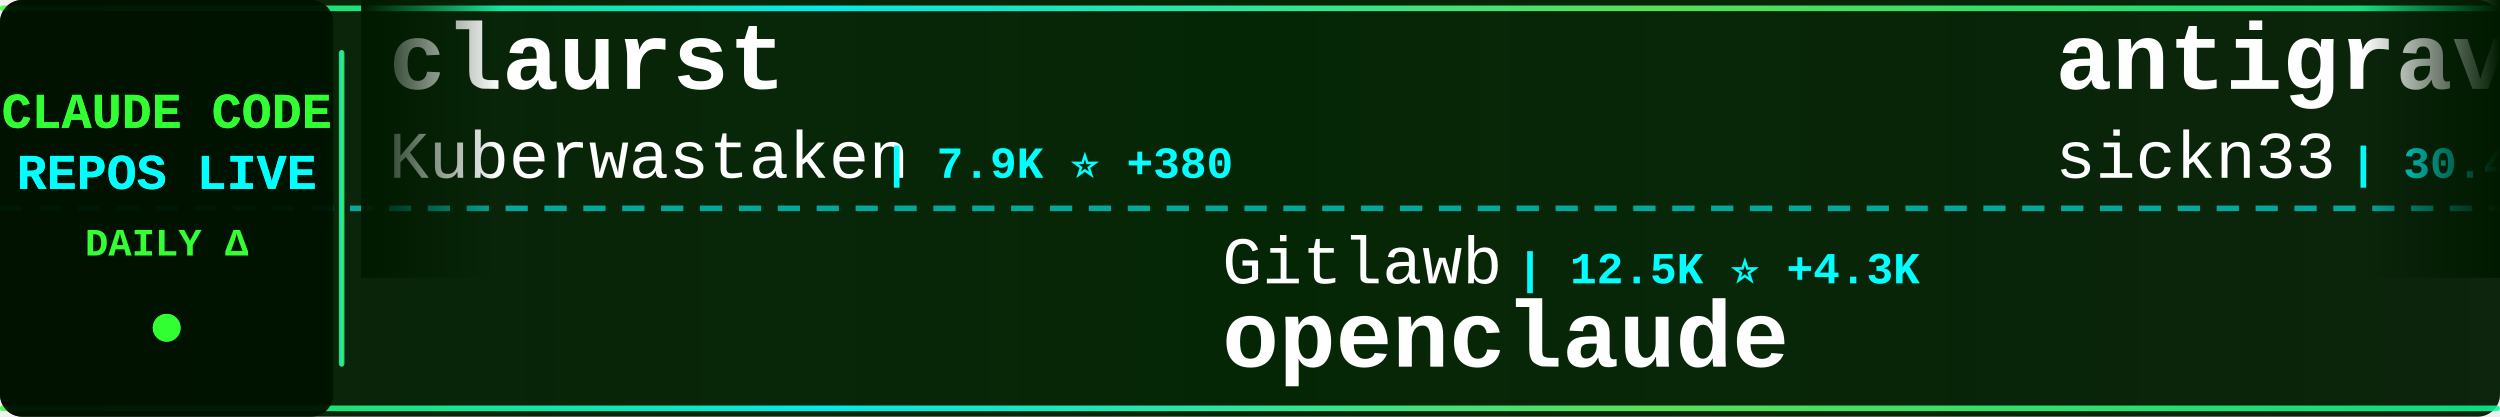
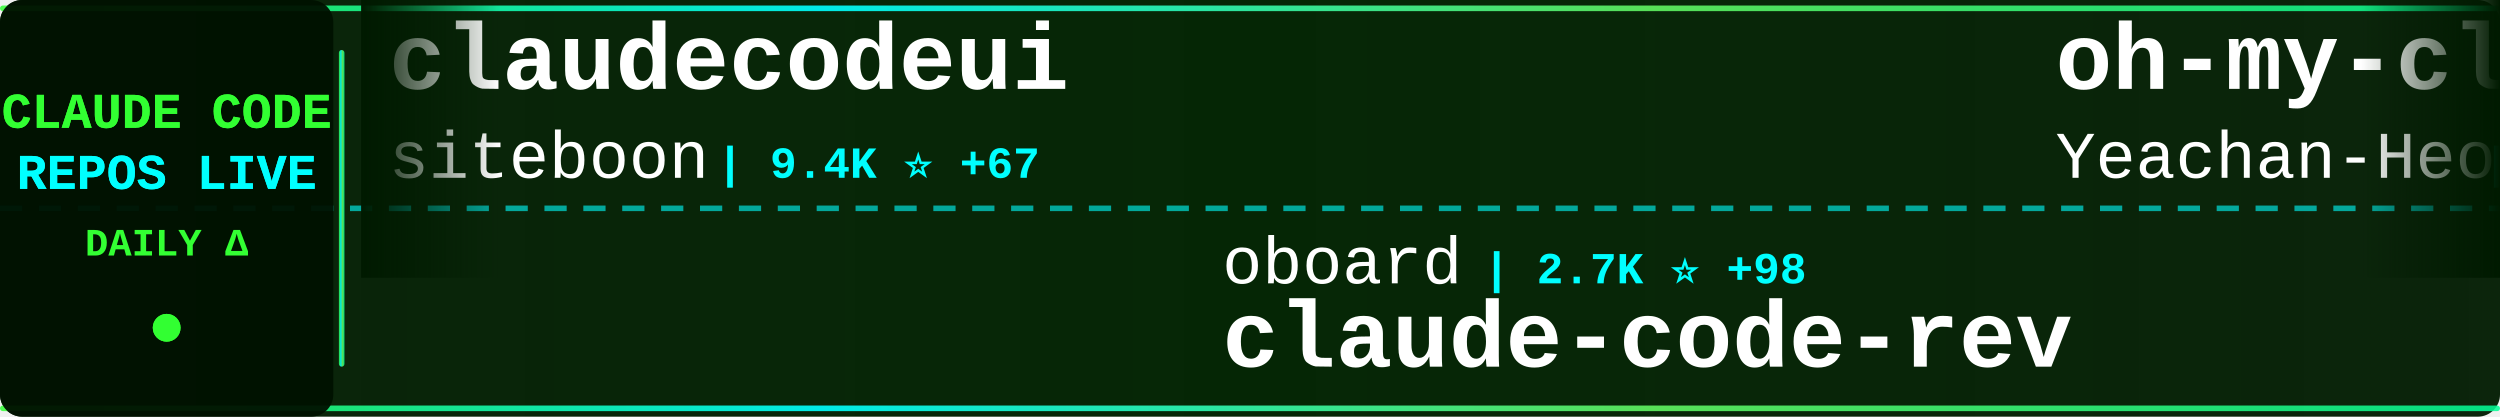
<svg xmlns="http://www.w3.org/2000/svg" width="900" height="150">
  <defs>
    <linearGradient id="tickerBg" x1="0%" y1="0%" x2="100%" y2="0%">
      <stop offset="0%" style="stop-color:#001a00;stop-opacity:0.95" />
      <stop offset="50%" style="stop-color:#002200;stop-opacity:0.98" />
      <stop offset="100%" style="stop-color:#001a00;stop-opacity:0.95" />
    </linearGradient>
    <linearGradient id="borderGrad" x1="0%" y1="0%" x2="100%" y2="0%">
      <stop offset="0%" style="stop-color:#33ff33;stop-opacity:0.85">
        <animate attributeName="stop-opacity" values="0.85;1;0.85" dur="2s" repeatCount="indefinite" />
      </stop>
      <stop offset="33%" style="stop-color:#00ffff;stop-opacity:0.9">
        <animate attributeName="stop-opacity" values="0.9;1;0.9" dur="2.2s" repeatCount="indefinite" />
      </stop>
      <stop offset="66%" style="stop-color:#66ff66;stop-opacity:0.85">
        <animate attributeName="stop-opacity" values="0.85;1;0.85" dur="1.8s" repeatCount="indefinite" />
      </stop>
      <stop offset="100%" style="stop-color:#00ff99;stop-opacity:0.85">
        <animate attributeName="stop-opacity" values="0.85;1;0.85" dur="2s" repeatCount="indefinite" />
      </stop>
    </linearGradient>
    <filter id="textGlow">
      <feGaussianBlur stdDeviation="0.1" result="coloredBlur" />
      <feMerge>
        <feMergeNode in="coloredBlur" />
        <feMergeNode in="SourceGraphic" />
      </feMerge>
    </filter>
    <filter id="metricGlow">
      <feGaussianBlur stdDeviation="0.2" result="coloredBlur" />
      <feMerge>
        <feMergeNode in="coloredBlur" />
        <feMergeNode in="SourceGraphic" />
      </feMerge>
    </filter>
    <linearGradient id="leftFade" x1="0%" y1="0%" x2="100%" y2="0%">
      <stop offset="0%" style="stop-color:#001a00;stop-opacity:1" />
      <stop offset="100%" style="stop-color:#001a00;stop-opacity:0" />
    </linearGradient>
    <linearGradient id="rightFade" x1="0%" y1="0%" x2="100%" y2="0%">
      <stop offset="0%" style="stop-color:#001a00;stop-opacity:0" />
      <stop offset="100%" style="stop-color:#001a00;stop-opacity:1" />
    </linearGradient>
  </defs>
  <rect width="900" height="150" fill="url(#tickerBg)" rx="8" />
  <rect x="0" y="2" width="900" height="2" fill="url(#borderGrad)" rx="1" />
  <rect x="0" y="146" width="900" height="2" fill="url(#borderGrad)" rx="1" />
  <line x1="0" y1="75" x2="900" y2="75" stroke="#00ffff" stroke-width="2" stroke-dasharray="8 6" opacity="0.6" />
  <rect x="0" y="0" width="120" height="150" fill="#001100" opacity="0.95" rx="8" />
  <text x="60" y="46" font-family="'Courier New', monospace" font-size="18" font-weight="bold" fill="#33ff33" text-anchor="middle" filter="url(#textGlow)">
    CLAUDE CODE
  </text>
  <text x="60" y="68" font-family="'Courier New', monospace" font-size="18" font-weight="bold" fill="#00ffff" text-anchor="middle" filter="url(#textGlow)">
    REPOS LIVE
  </text>
  <text x="60" y="92" font-family="'Courier New', monospace" font-size="14" font-weight="bold" fill="#33ff33" text-anchor="middle">
    DAILY Δ
  </text>
  <circle cx="60" cy="118" r="5" fill="#33ff33" filter="url(#metricGlow)">
    <animate attributeName="r" values="4;6;4" dur="1.5s" repeatCount="indefinite" />
    <animate attributeName="opacity" values="0.6;1;0.6" dur="1.5s" repeatCount="indefinite" />
  </circle>
  <rect x="122" y="18" width="2" height="114" fill="url(#borderGrad)" rx="1" />
  <clipPath id="tickerClip">
    <rect x="130" y="0" width="770" height="150" />
  </clipPath>
  <g clip-path="url(#tickerClip)">
    <g id="tickerItems">
      <animateTransform attributeName="transform" attributeType="XML" type="translate" from="0 0" to="-3000 0" dur="54s" repeatCount="indefinite" />
      <g transform="translate(0, 0)">
-         <text x="140" y="32" font-family="'Courier New', monospace" font-size="34" font-weight="bold" fill="#ffffff">claurst</text>
-         <text x="140" y="64" font-family="'Courier New', monospace" font-size="24" font-weight="normal" fill="#ffffff" opacity="1.0">Kuberwastaken</text>
-         <text x="318" y="64" font-family="'Courier New', monospace" font-size="16" font-weight="bold" fill="#00ffff"> | 7.9K ⭐ +380</text>
+         <text x="140" y="32" font-family="'Courier New', monospace" font-size="34" font-weight="bold" fill="#ffffff">claudecodeui</text>
+         <text x="140" y="64" font-family="'Courier New', monospace" font-size="24" font-weight="normal" fill="#ffffff" opacity="1.0">siteboon</text>
+         <text x="258" y="64" font-family="'Courier New', monospace" font-size="16" font-weight="bold" fill="#00ffff"> | 9.4K ⭐ +67</text>
      </g>
      <g transform="translate(300, 0)">
-         <text x="140" y="102" font-family="'Courier New', monospace" font-size="24" font-weight="normal" fill="#ffffff" opacity="1.0">Gitlawb</text>
-         <text x="246" y="102" font-family="'Courier New', monospace" font-size="16" font-weight="bold" fill="#00ffff"> | 12.5K ⭐ +4.3K</text>
-         <text x="140" y="132" font-family="'Courier New', monospace" font-size="34" font-weight="bold" fill="#ffffff">openclaude</text>
+         <text x="140" y="102" font-family="'Courier New', monospace" font-size="24" font-weight="normal" fill="#ffffff" opacity="1.0">oboard</text>
+         <text x="234" y="102" font-family="'Courier New', monospace" font-size="16" font-weight="bold" fill="#00ffff"> | 2.7K ⭐ +98</text>
+         <text x="140" y="132" font-family="'Courier New', monospace" font-size="34" font-weight="bold" fill="#ffffff">claude-code-rev</text>
      </g>
      <g transform="translate(600, 0)">
-         <text x="140" y="32" font-family="'Courier New', monospace" font-size="34" font-weight="bold" fill="#ffffff">antigravity-awesome-skil...</text>
-         <text x="140" y="64" font-family="'Courier New', monospace" font-size="24" font-weight="normal" fill="#ffffff" opacity="1.0">sickn33</text>
-         <text x="246" y="64" font-family="'Courier New', monospace" font-size="16" font-weight="bold" fill="#00ffff"> | 30.4K ⭐ +278</text>
+         <text x="140" y="32" font-family="'Courier New', monospace" font-size="34" font-weight="bold" fill="#ffffff">oh-my-claudecode</text>
+         <text x="140" y="64" font-family="'Courier New', monospace" font-size="24" font-weight="normal" fill="#ffffff" opacity="1.0">Yeachan-Heo</text>
+         <text x="294" y="64" font-family="'Courier New', monospace" font-size="16" font-weight="bold" fill="#00ffff"> | 23.5K ⭐ +752</text>
      </g>
      <g transform="translate(900, 0)">
-         <text x="140" y="102" font-family="'Courier New', monospace" font-size="24" font-weight="normal" fill="#ffffff" opacity="1.0">Pimzino</text>
-         <text x="246" y="102" font-family="'Courier New', monospace" font-size="16" font-weight="bold" fill="#00ffff"> | 3.6K ⭐ +6</text>
-         <text x="140" y="132" font-family="'Courier New', monospace" font-size="34" font-weight="bold" fill="#ffffff">claude-code-spec-workflo...</text>
+         <text x="140" y="102" font-family="'Courier New', monospace" font-size="24" font-weight="normal" fill="#ffffff" opacity="1.0">shanraisshan</text>
+         <text x="306" y="102" font-family="'Courier New', monospace" font-size="16" font-weight="bold" fill="#00ffff"> | 31.6K ⭐ +315</text>
+         <text x="140" y="132" font-family="'Courier New', monospace" font-size="34" font-weight="bold" fill="#ffffff">claude-code-best-practic...</text>
      </g>
      <g transform="translate(1200, 0)">
-         <text x="140" y="32" font-family="'Courier New', monospace" font-size="34" font-weight="bold" fill="#ffffff">claude-code-best-practic...</text>
-         <text x="140" y="64" font-family="'Courier New', monospace" font-size="24" font-weight="normal" fill="#ffffff" opacity="1.0">shanraisshan</text>
-         <text x="306" y="64" font-family="'Courier New', monospace" font-size="16" font-weight="bold" fill="#00ffff"> | 31.6K ⭐ +395</text>
+         <text x="140" y="32" font-family="'Courier New', monospace" font-size="34" font-weight="bold" fill="#ffffff">cc-haha</text>
+         <text x="140" y="64" font-family="'Courier New', monospace" font-size="24" font-weight="normal" fill="#ffffff" opacity="1.0">NanmiCoder</text>
+         <text x="282" y="64" font-family="'Courier New', monospace" font-size="16" font-weight="bold" fill="#00ffff"> | 4.8K ⭐ +498</text>
      </g>
      <g transform="translate(1500, 0)">
-         <text x="140" y="102" font-family="'Courier New', monospace" font-size="24" font-weight="normal" fill="#ffffff" opacity="1.0">lorryjovens-hub</text>
-         <text x="342" y="102" font-family="'Courier New', monospace" font-size="16" font-weight="bold" fill="#00ffff"> | 947 ⭐ +293</text>
-         <text x="140" y="132" font-family="'Courier New', monospace" font-size="34" font-weight="bold" fill="#ffffff">claude-code-rust</text>
+         <text x="140" y="102" font-family="'Courier New', monospace" font-size="24" font-weight="normal" fill="#ffffff" opacity="1.0">snarktank</text>
+         <text x="270" y="102" font-family="'Courier New', monospace" font-size="16" font-weight="bold" fill="#00ffff"> | 14.4K ⭐ +75</text>
+         <text x="140" y="132" font-family="'Courier New', monospace" font-size="34" font-weight="bold" fill="#ffffff">ralph</text>
      </g>
      <g transform="translate(1800, 0)">
-         <text x="140" y="32" font-family="'Courier New', monospace" font-size="34" font-weight="bold" fill="#ffffff">claude-code-infrastructu...</text>
-         <text x="140" y="64" font-family="'Courier New', monospace" font-size="24" font-weight="normal" fill="#ffffff" opacity="1.0">diet103</text>
-         <text x="246" y="64" font-family="'Courier New', monospace" font-size="16" font-weight="bold" fill="#00ffff"> | 9.4K ⭐ +6</text>
+         <text x="140" y="32" font-family="'Courier New', monospace" font-size="34" font-weight="bold" fill="#ffffff">leaked-claude-code</text>
+         <text x="140" y="64" font-family="'Courier New', monospace" font-size="24" font-weight="normal" fill="#ffffff" opacity="1.0">leaked-claude-code</text>
+         <text x="378" y="64" font-family="'Courier New', monospace" font-size="16" font-weight="bold" fill="#00ffff"> | 734 ⭐ +66</text>
      </g>
      <g transform="translate(2100, 0)">
-         <text x="140" y="102" font-family="'Courier New', monospace" font-size="24" font-weight="normal" fill="#ffffff" opacity="1.0">snarktank</text>
-         <text x="270" y="102" font-family="'Courier New', monospace" font-size="16" font-weight="bold" fill="#00ffff"> | 14.4K ⭐ +74</text>
-         <text x="140" y="132" font-family="'Courier New', monospace" font-size="34" font-weight="bold" fill="#ffffff">ralph</text>
+         <text x="140" y="102" font-family="'Courier New', monospace" font-size="24" font-weight="normal" fill="#ffffff" opacity="1.0">router-for-me</text>
+         <text x="318" y="102" font-family="'Courier New', monospace" font-size="16" font-weight="bold" fill="#00ffff"> | 22.9K ⭐ +297</text>
+         <text x="140" y="132" font-family="'Courier New', monospace" font-size="34" font-weight="bold" fill="#ffffff">CLIProxyAPI</text>
      </g>
      <g transform="translate(2400, 0)">
-         <text x="140" y="32" font-family="'Courier New', monospace" font-size="34" font-weight="bold" fill="#ffffff">CLIProxyAPI</text>
-         <text x="140" y="64" font-family="'Courier New', monospace" font-size="24" font-weight="normal" fill="#ffffff" opacity="1.0">router-for-me</text>
-         <text x="318" y="64" font-family="'Courier New', monospace" font-size="16" font-weight="bold" fill="#00ffff"> | 22.8K ⭐ +316</text>
+         <text x="140" y="32" font-family="'Courier New', monospace" font-size="34" font-weight="bold" fill="#ffffff">claude-code-settings</text>
+         <text x="140" y="64" font-family="'Courier New', monospace" font-size="24" font-weight="normal" fill="#ffffff" opacity="1.0">feiskyer</text>
+         <text x="258" y="64" font-family="'Courier New', monospace" font-size="16" font-weight="bold" fill="#00ffff"> | 1.4K ⭐ +3</text>
      </g>
      <g transform="translate(2700, 0)">
-         <text x="140" y="102" font-family="'Courier New', monospace" font-size="24" font-weight="normal" fill="#ffffff" opacity="1.0">AprilNEA</text>
-         <text x="258" y="102" font-family="'Courier New', monospace" font-size="16" font-weight="bold" fill="#00ffff"> | 348 ⭐ +16</text>
-         <text x="140" y="132" font-family="'Courier New', monospace" font-size="34" font-weight="bold" fill="#ffffff">claude-code-source</text>
+         <text x="140" y="102" font-family="'Courier New', monospace" font-size="24" font-weight="normal" fill="#ffffff" opacity="1.0">xorespesp</text>
+         <text x="270" y="102" font-family="'Courier New', monospace" font-size="16" font-weight="bold" fill="#00ffff"> | 190 ⭐ +9</text>
+         <text x="140" y="132" font-family="'Courier New', monospace" font-size="34" font-weight="bold" fill="#ffffff">claude-code</text>
      </g>
      <g transform="translate(3000, 0)">
-         <text x="140" y="32" font-family="'Courier New', monospace" font-size="34" font-weight="bold" fill="#ffffff">claurst</text>
-         <text x="140" y="64" font-family="'Courier New', monospace" font-size="24" font-weight="normal" fill="#ffffff" opacity="1.0">Kuberwastaken</text>
-         <text x="318" y="64" font-family="'Courier New', monospace" font-size="16" font-weight="bold" fill="#00ffff"> | 7.9K ⭐ +380</text>
+         <text x="140" y="32" font-family="'Courier New', monospace" font-size="34" font-weight="bold" fill="#ffffff">claudecodeui</text>
+         <text x="140" y="64" font-family="'Courier New', monospace" font-size="24" font-weight="normal" fill="#ffffff" opacity="1.0">siteboon</text>
+         <text x="258" y="64" font-family="'Courier New', monospace" font-size="16" font-weight="bold" fill="#00ffff"> | 9.4K ⭐ +67</text>
      </g>
      <g transform="translate(3300, 0)">
-         <text x="140" y="102" font-family="'Courier New', monospace" font-size="24" font-weight="normal" fill="#ffffff" opacity="1.0">Gitlawb</text>
-         <text x="246" y="102" font-family="'Courier New', monospace" font-size="16" font-weight="bold" fill="#00ffff"> | 12.5K ⭐ +4.3K</text>
-         <text x="140" y="132" font-family="'Courier New', monospace" font-size="34" font-weight="bold" fill="#ffffff">openclaude</text>
+         <text x="140" y="102" font-family="'Courier New', monospace" font-size="24" font-weight="normal" fill="#ffffff" opacity="1.0">oboard</text>
+         <text x="234" y="102" font-family="'Courier New', monospace" font-size="16" font-weight="bold" fill="#00ffff"> | 2.7K ⭐ +98</text>
+         <text x="140" y="132" font-family="'Courier New', monospace" font-size="34" font-weight="bold" fill="#ffffff">claude-code-rev</text>
      </g>
      <g transform="translate(3600, 0)">
-         <text x="140" y="32" font-family="'Courier New', monospace" font-size="34" font-weight="bold" fill="#ffffff">antigravity-awesome-skil...</text>
-         <text x="140" y="64" font-family="'Courier New', monospace" font-size="24" font-weight="normal" fill="#ffffff" opacity="1.0">sickn33</text>
-         <text x="246" y="64" font-family="'Courier New', monospace" font-size="16" font-weight="bold" fill="#00ffff"> | 30.4K ⭐ +278</text>
+         <text x="140" y="32" font-family="'Courier New', monospace" font-size="34" font-weight="bold" fill="#ffffff">oh-my-claudecode</text>
+         <text x="140" y="64" font-family="'Courier New', monospace" font-size="24" font-weight="normal" fill="#ffffff" opacity="1.0">Yeachan-Heo</text>
+         <text x="294" y="64" font-family="'Courier New', monospace" font-size="16" font-weight="bold" fill="#00ffff"> | 23.5K ⭐ +752</text>
      </g>
      <g transform="translate(3900, 0)">
-         <text x="140" y="102" font-family="'Courier New', monospace" font-size="24" font-weight="normal" fill="#ffffff" opacity="1.0">Pimzino</text>
-         <text x="246" y="102" font-family="'Courier New', monospace" font-size="16" font-weight="bold" fill="#00ffff"> | 3.6K ⭐ +6</text>
-         <text x="140" y="132" font-family="'Courier New', monospace" font-size="34" font-weight="bold" fill="#ffffff">claude-code-spec-workflo...</text>
+         <text x="140" y="102" font-family="'Courier New', monospace" font-size="24" font-weight="normal" fill="#ffffff" opacity="1.0">shanraisshan</text>
+         <text x="306" y="102" font-family="'Courier New', monospace" font-size="16" font-weight="bold" fill="#00ffff"> | 31.6K ⭐ +315</text>
+         <text x="140" y="132" font-family="'Courier New', monospace" font-size="34" font-weight="bold" fill="#ffffff">claude-code-best-practic...</text>
      </g>
    </g>
  </g>
  <rect x="130" y="0" width="50" height="100" fill="url(#leftFade)" />
  <rect x="850" y="0" width="50" height="100" fill="url(#rightFade)" />
</svg>
